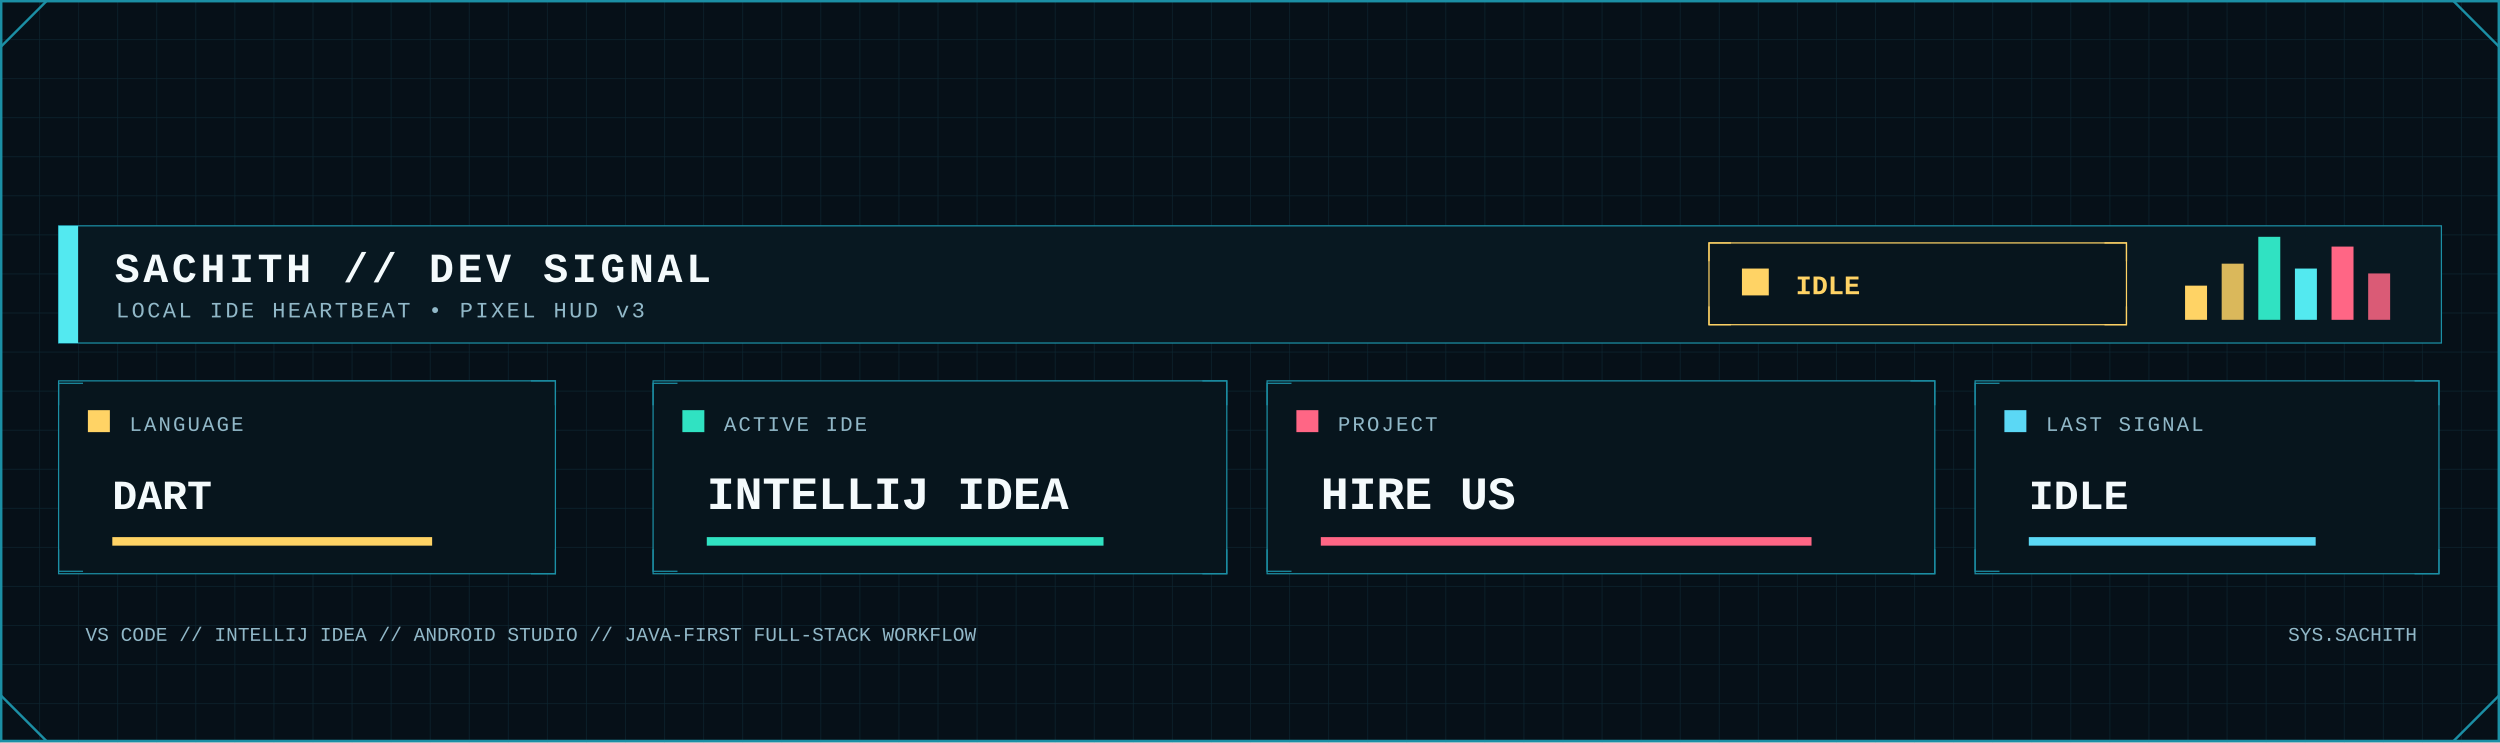
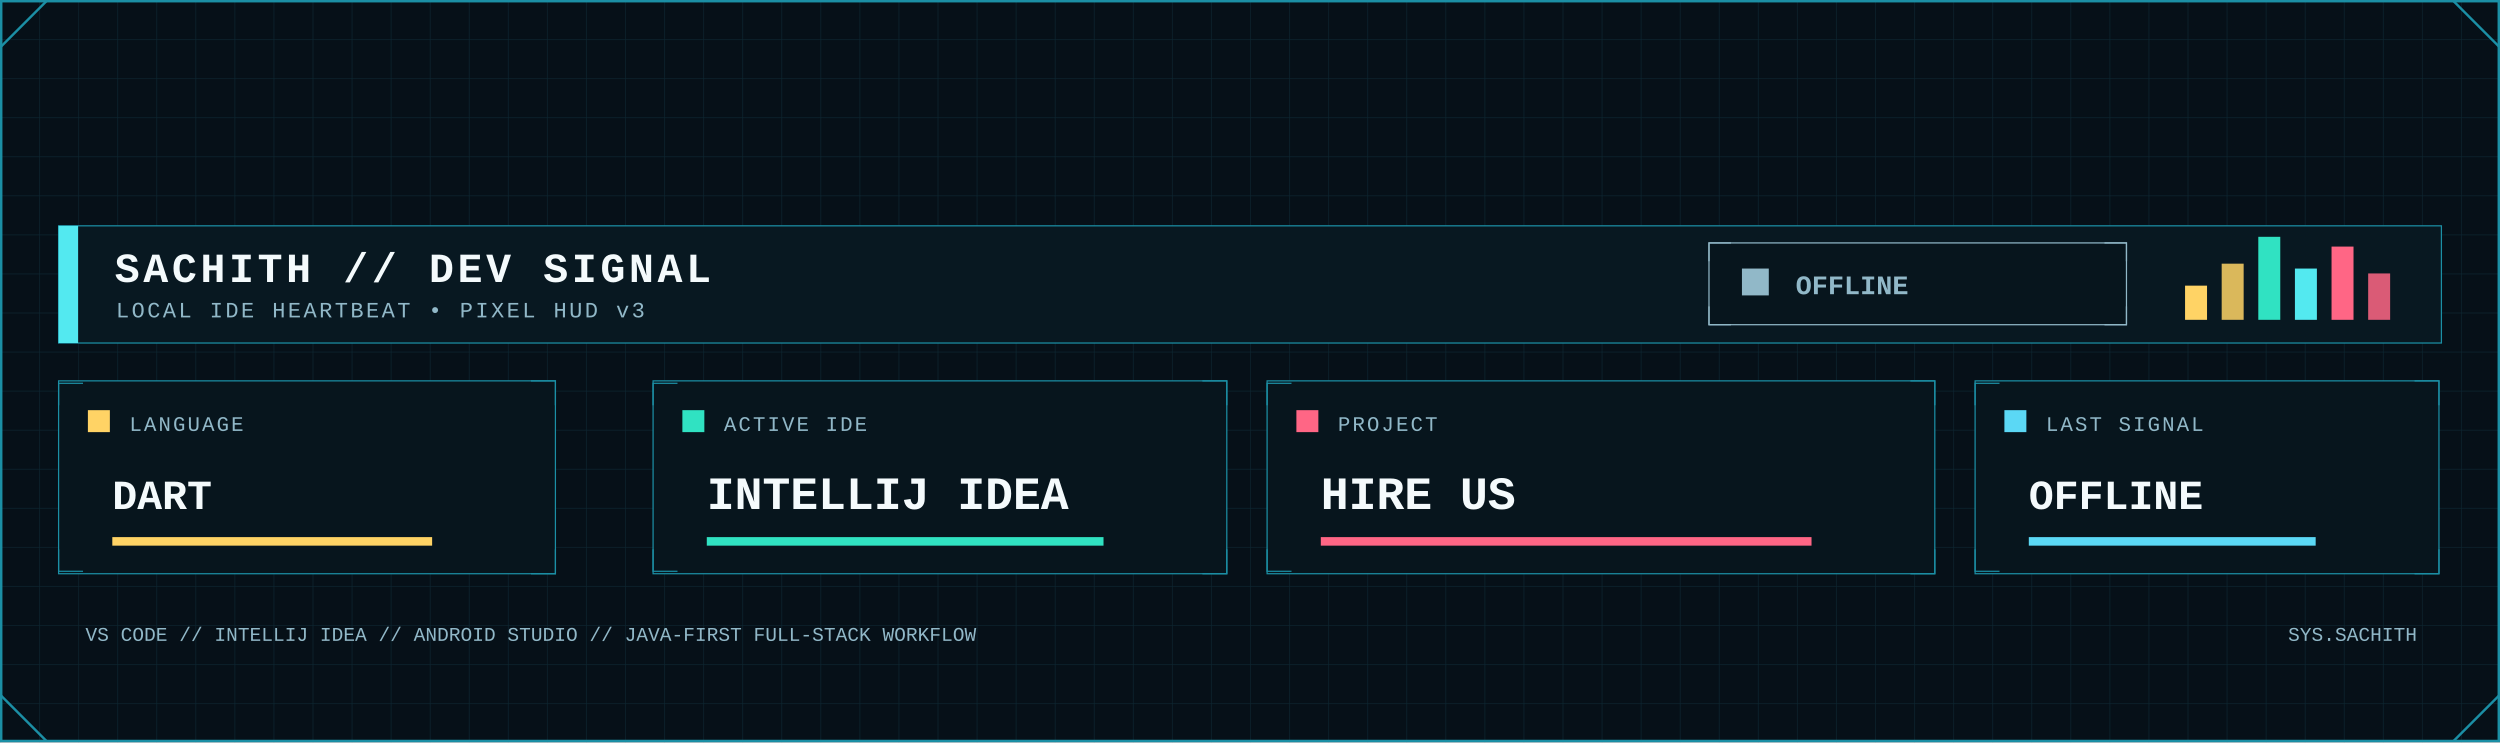
<svg xmlns="http://www.w3.org/2000/svg" width="2048" height="608" viewBox="0 0 2048 608" role="img" aria-label="Developer signal status">
  <defs>
    <pattern id="dev-grid" width="32" height="32" patternUnits="userSpaceOnUse">
      <path d="M32 0H0V32" fill="none" stroke="#123441" stroke-width="1" />
    </pattern>
    <linearGradient id="dev-area" x1="0" x2="0" y1="0" y2="1">
      <stop offset="0" stop-color="#0FA8A8" stop-opacity=".45" />
      <stop offset="1" stop-color="#0FA8A8" stop-opacity=".04" />
    </linearGradient>
    <filter id="dev-glow" x="-80%" y="-80%" width="260%" height="260%">
      <feGaussianBlur stdDeviation="5" result="b" />
      <feMerge>
        <feMergeNode in="b" />
        <feMergeNode in="SourceGraphic" />
      </feMerge>
    </filter>
    <style>
      .mono { font-family: ui-monospace, SFMono-Regular, Menlo, Consolas, 'Liberation Mono', monospace; }
      .title { font-weight: 800; letter-spacing: 3px; }
      .label { font-size: 17px; letter-spacing: 1.7px; }
      .value { font-weight: 800; }
    </style>
  </defs>
  <rect width="2048" height="608" fill="#061018" />
  <rect width="2048" height="608" fill="url(#dev-grid)" opacity=".62" />
  <rect x="1" y="1" width="2046" height="606" fill="none" stroke="#1B8FA5" stroke-width="2" />
  <path d="M1 38L38 1 M2010 1L2047 38 M1 570L38 607 M2010 607L2047 570" fill="none" stroke="#1B8FA5" stroke-width="2" />
  <rect x="48" y="185" width="1952" height="96" fill="#081821" stroke="#1B8FA5" />
  <rect x="48" y="185" width="16" height="96" fill="#53E9F0" />
  <text class="mono title" x="94" y="231" font-size="34" fill="#F4FAFC">SACHITH // DEV SIGNAL</text>
  <text class="mono" x="95" y="260" font-size="18" letter-spacing="2" fill="#91B8C8">LOCAL IDE HEARTBEAT • PIXEL HUD v3</text>
-   <rect x="1400" y="199" width="342" height="67" fill="#07151d" stroke="#FFD365" />
-   <path d="M1400 214v-15h18 M1724 199h18v15 M1400 251v15h18 M1724 266h18v-15" fill="none" stroke="#FFD365" />
-   <rect x="1427" y="220" width="22" height="22" fill="#FFD365" />
-   <text class="mono value" x="1471" y="241" font-size="22" fill="#FFD365">IDLE</text>
+   <rect x="1400" y="199" width="342" height="67" fill="#07151d" stroke="#91B8C8" />
+   <path d="M1400 214v-15h18 M1724 199h18v15 M1400 251v15h18 M1724 266h18v-15" fill="none" stroke="#91B8C8" />
+   <rect x="1427" y="220" width="22" height="22" fill="#91B8C8" />
+   <text class="mono value" x="1471" y="241" font-size="22" fill="#91B8C8">OFFLINE</text>
  <rect x="1790" y="234" width="18" height="28" fill="#FFD365" />
  <rect x="1820" y="216" width="18" height="46" fill="#FFD365" opacity=".85" />
  <rect x="1850" y="194" width="18" height="68" fill="#30E2C2" />
  <rect x="1880" y="220" width="18" height="42" fill="#53E9F0" />
  <rect x="1910" y="202" width="18" height="60" fill="#FF6685" />
  <rect x="1940" y="224" width="18" height="38" fill="#FF6685" opacity=".85" />
  <g>
    <rect x="48" y="312" width="407" height="158" fill="#07151d" stroke="#1B8FA5" />
    <path d="M48 332v-18h20 M435 312h20v20 M48 450v18h20 M435 470h20v-20" fill="none" stroke="#1B8FA5" />
    <rect x="72" y="336" width="18" height="18" fill="#FFD365" />
    <text class="mono label" x="106" y="353" fill="#91B8C8">LANGUAGE</text>
    <text class="mono value" x="92" y="417" font-size="34" fill="#F4FAFC">DART</text>
    <rect x="92" y="440" width="262" height="7" fill="#FFD365" />
  </g>
  <g>
    <rect x="535" y="312" width="470" height="158" fill="#07151d" stroke="#1B8FA5" />
    <path d="M535 332v-18h20 M985 312h20v20 M535 450v18h20 M985 470h20v-20" fill="none" stroke="#1B8FA5" />
    <rect x="559" y="336" width="18" height="18" fill="#30E2C2" />
    <text class="mono label" x="593" y="353" fill="#91B8C8">ACTIVE IDE</text>
    <text class="mono value" x="579" y="417" font-size="38" fill="#F4FAFC">INTELLIJ IDEA</text>
    <rect x="579" y="440" width="325" height="7" fill="#30E2C2" />
  </g>
  <g>
    <rect x="1038" y="312" width="547" height="158" fill="#07151d" stroke="#1B8FA5" />
    <path d="M1038 332v-18h20 M1565 312h20v20 M1038 450v18h20 M1565 470h20v-20" fill="none" stroke="#1B8FA5" />
    <rect x="1062" y="336" width="18" height="18" fill="#FF6685" />
    <text class="mono label" x="1096" y="353" fill="#91B8C8">PROJECT</text>
    <text class="mono value" x="1082" y="417" font-size="38" fill="#F4FAFC">HIRE US</text>
    <rect x="1082" y="440" width="402" height="7" fill="#FF6685" />
  </g>
  <g>
    <rect x="1618" y="312" width="380" height="158" fill="#07151d" stroke="#1B8FA5" />
    <path d="M1618 332v-18h20 M1978 312h20v20 M1618 450v18h20 M1978 470h20v-20" fill="none" stroke="#1B8FA5" />
    <rect x="1642" y="336" width="18" height="18" fill="#5BD8F5" />
    <text class="mono label" x="1676" y="353" fill="#91B8C8">LAST SIGNAL</text>
-     <text class="mono value" x="1662" y="417" font-size="34" fill="#F4FAFC">IDLE</text>
+     <text class="mono value" x="1662" y="417" font-size="34" fill="#F4FAFC">OFFLINE</text>
    <rect x="1662" y="440" width="235" height="7" fill="#5BD8F5" />
  </g>
  <text class="mono" x="70" y="525" font-size="16" fill="#91B8C8">VS CODE // INTELLIJ IDEA // ANDROID STUDIO // JAVA-FIRST FULL-STACK WORKFLOW</text>
  <text class="mono" x="1980" y="525" text-anchor="end" font-size="16" fill="#91B8C8">SYS.SACHITH</text>
</svg>
